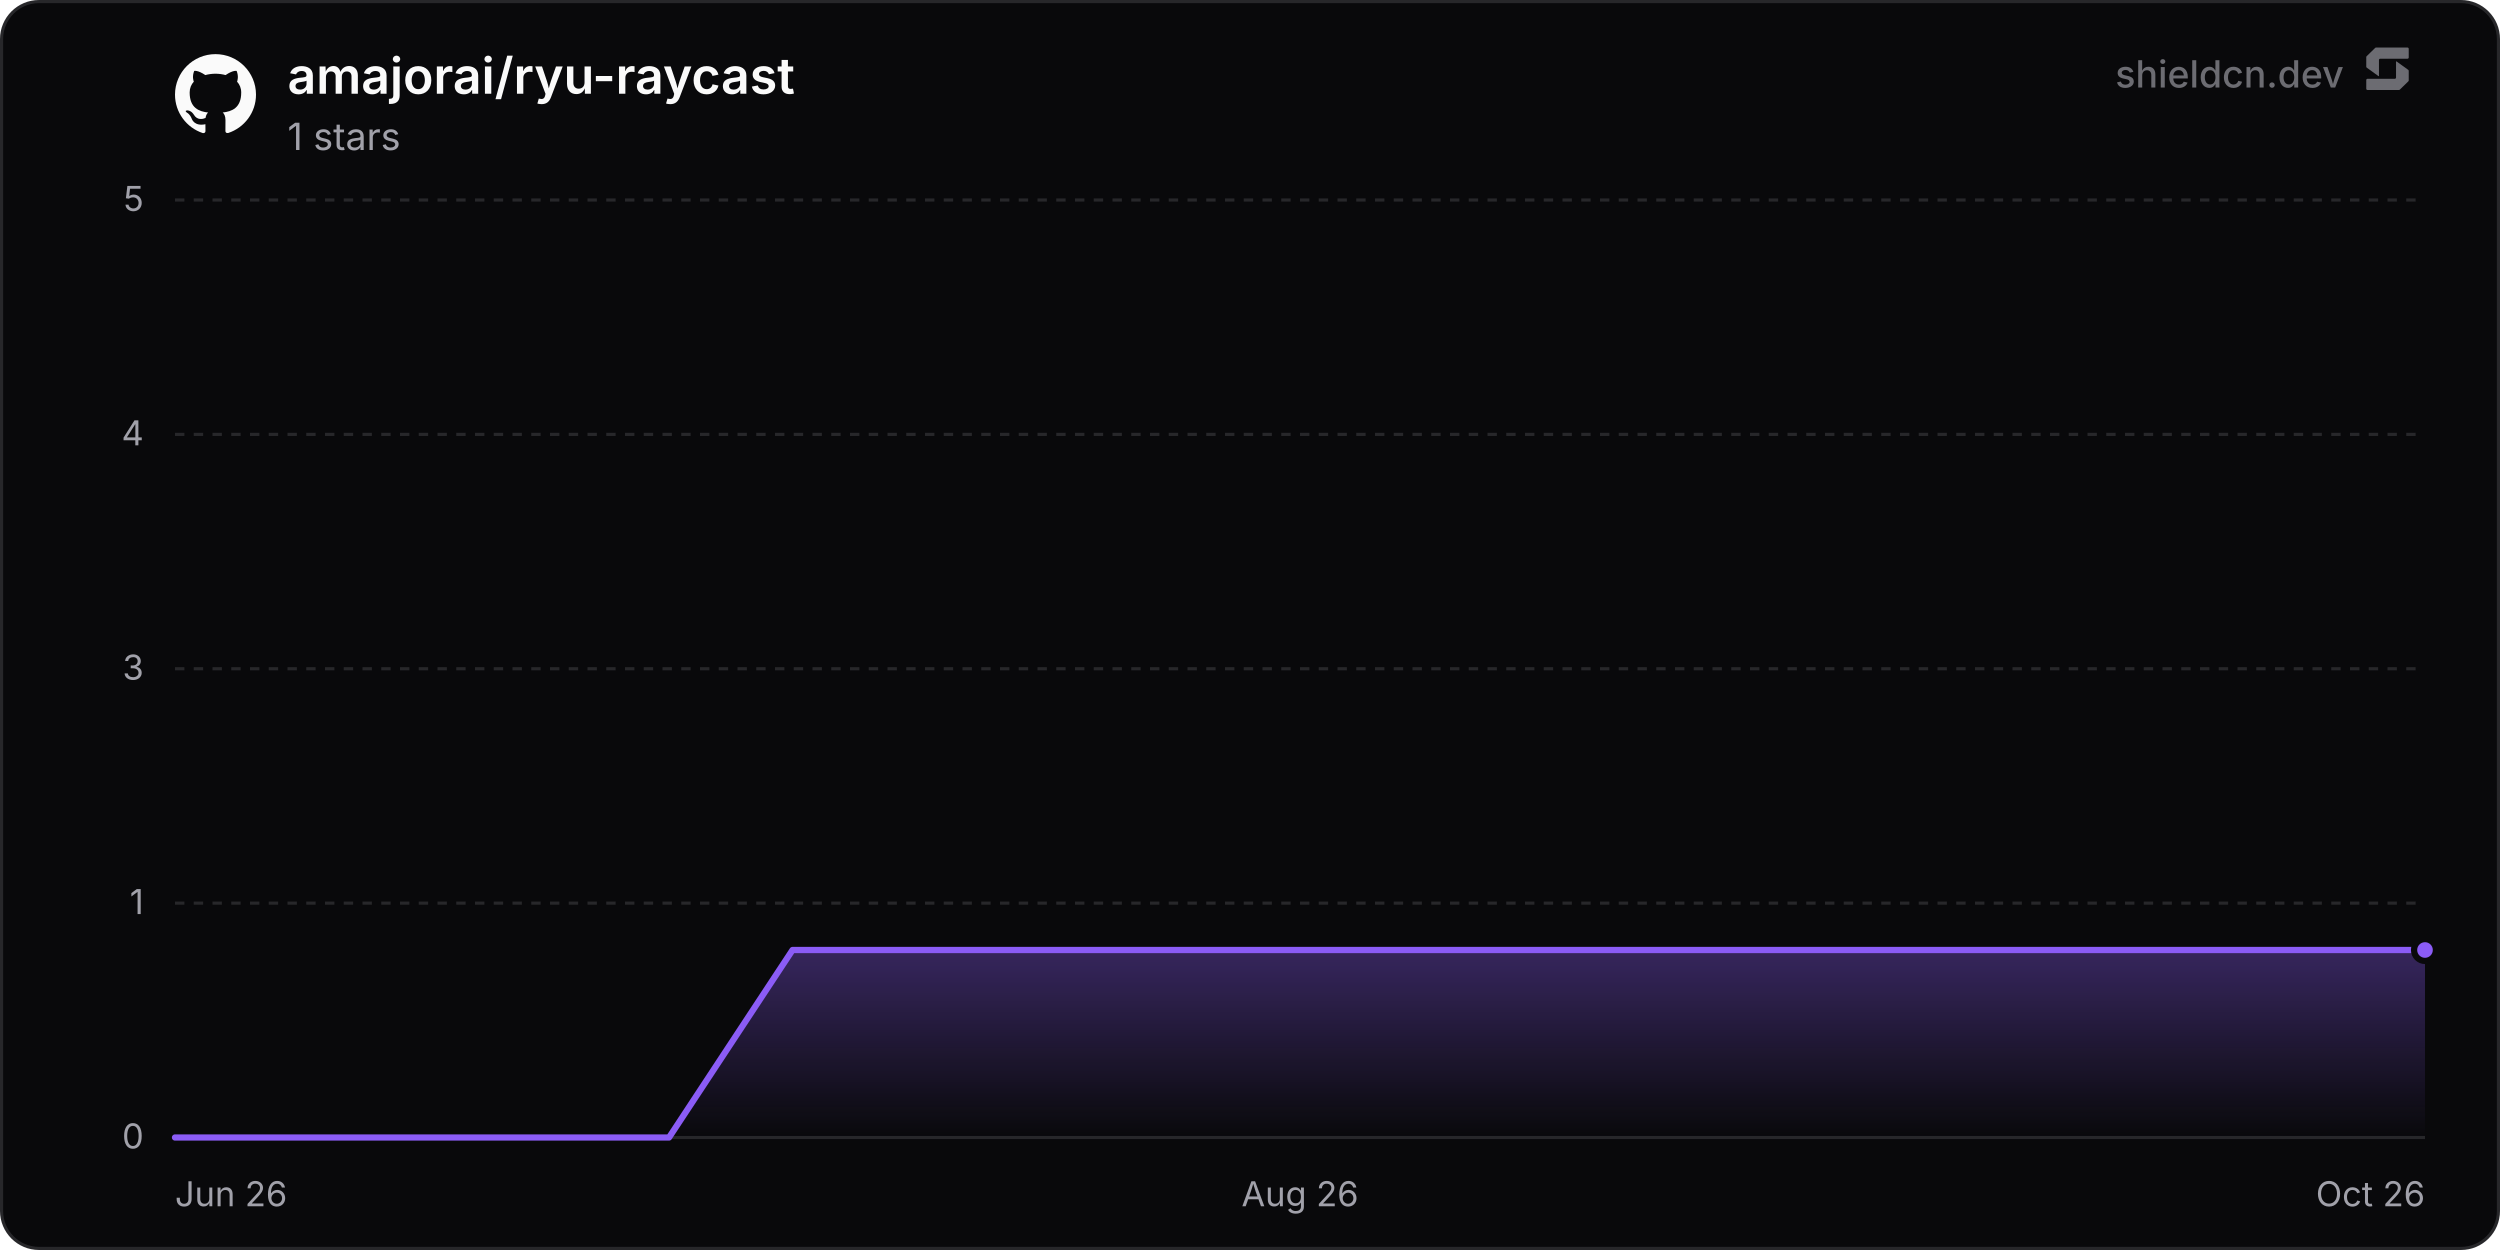
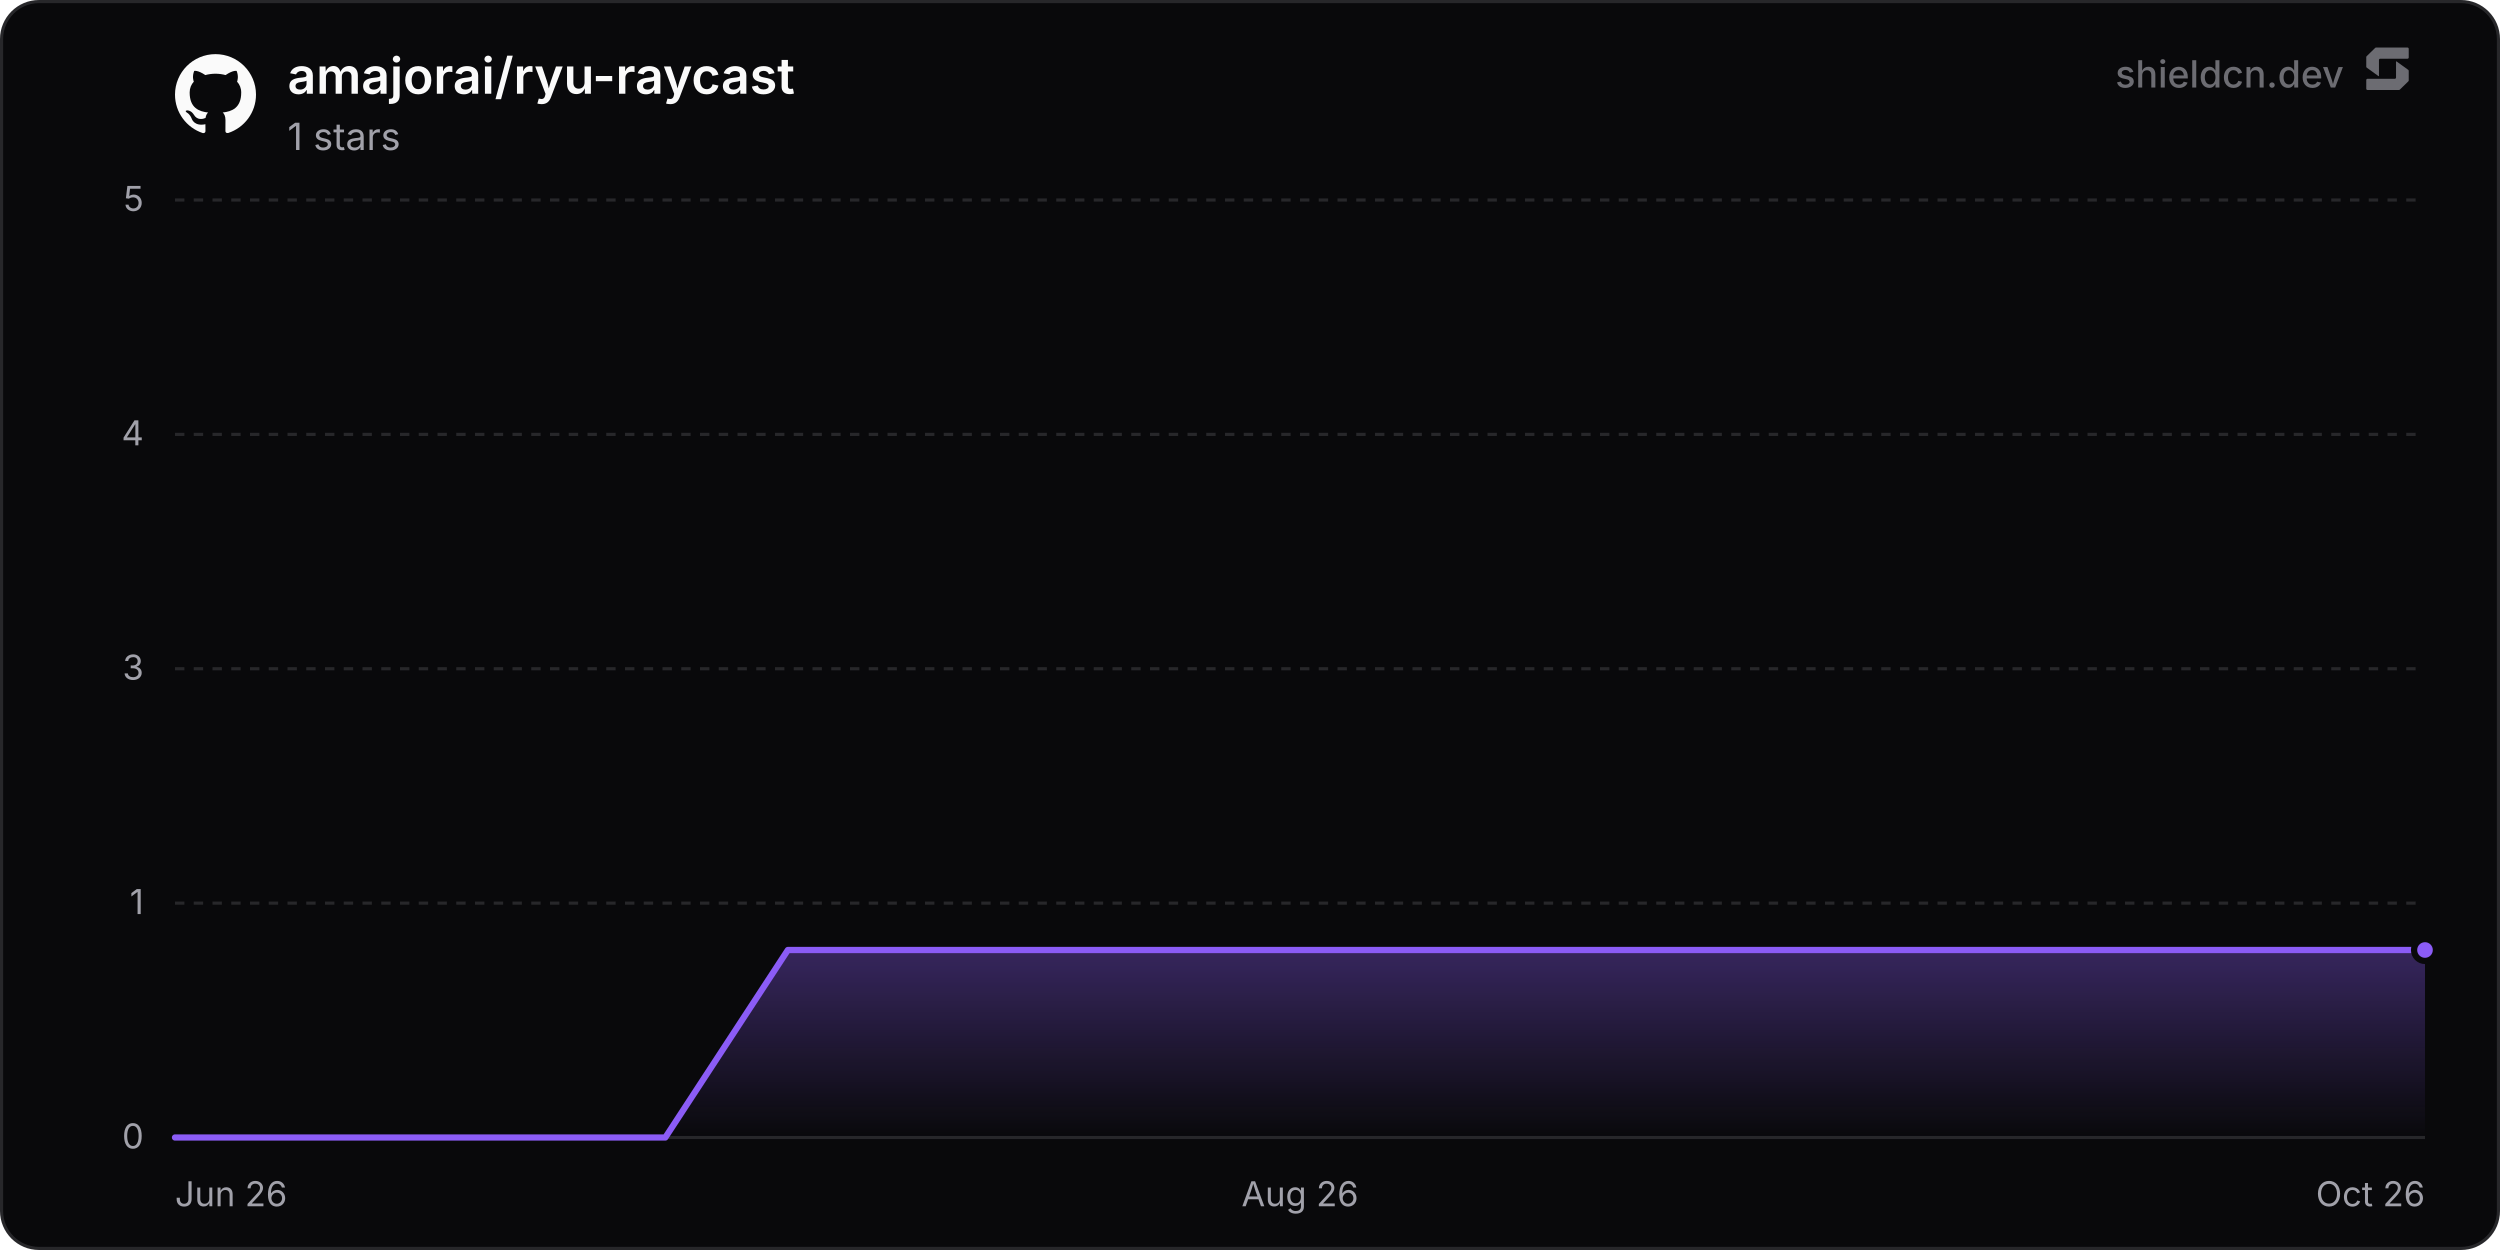
<svg xmlns="http://www.w3.org/2000/svg" width="800" height="400" viewBox="0 0 800 400" role="img" aria-label="amajorai/ryu-raycast">
  <defs>
    <linearGradient id="chartFill0" x1="0" y1="0" x2="0" y2="1">
      <stop offset="0%" stop-color="rgba(139, 92, 246, 0.35)" />
      <stop offset="100%" stop-color="rgba(139, 92, 246, 0)" />
    </linearGradient>
  </defs>
  <rect x="0.5" y="0.5" width="799" height="399" rx="12" fill="#09090b" stroke="#27272a" stroke-width="1" />
  <line x1="56" y1="364" x2="776" y2="364" stroke="#27272a" stroke-width="1" />
  <text x="46" y="367.5" text-anchor="end" font-size="11" fill="#a1a1aa" font-family="'Inter', ui-sans-serif, system-ui, -apple-system, BlinkMacSystemFont, 'Segoe UI', Roboto, Helvetica, Arial, sans-serif">0</text>
  <line x1="56" y1="289" x2="776" y2="289" stroke="#27272a" stroke-width="1" stroke-dasharray="3 3" />
  <text x="46" y="292.5" text-anchor="end" font-size="11" fill="#a1a1aa" font-family="'Inter', ui-sans-serif, system-ui, -apple-system, BlinkMacSystemFont, 'Segoe UI', Roboto, Helvetica, Arial, sans-serif">1</text>
  <line x1="56" y1="214" x2="776" y2="214" stroke="#27272a" stroke-width="1" stroke-dasharray="3 3" />
  <text x="46" y="217.5" text-anchor="end" font-size="11" fill="#a1a1aa" font-family="'Inter', ui-sans-serif, system-ui, -apple-system, BlinkMacSystemFont, 'Segoe UI', Roboto, Helvetica, Arial, sans-serif">3</text>
  <line x1="56" y1="139" x2="776" y2="139" stroke="#27272a" stroke-width="1" stroke-dasharray="3 3" />
  <text x="46" y="142.5" text-anchor="end" font-size="11" fill="#a1a1aa" font-family="'Inter', ui-sans-serif, system-ui, -apple-system, BlinkMacSystemFont, 'Segoe UI', Roboto, Helvetica, Arial, sans-serif">4</text>
  <line x1="56" y1="64" x2="776" y2="64" stroke="#27272a" stroke-width="1" stroke-dasharray="3 3" />
  <text x="46" y="67.5" text-anchor="end" font-size="11" fill="#a1a1aa" font-family="'Inter', ui-sans-serif, system-ui, -apple-system, BlinkMacSystemFont, 'Segoe UI', Roboto, Helvetica, Arial, sans-serif">5</text>
  <text x="56" y="386" text-anchor="start" font-size="11" fill="#a1a1aa" font-family="'Inter', ui-sans-serif, system-ui, -apple-system, BlinkMacSystemFont, 'Segoe UI', Roboto, Helvetica, Arial, sans-serif">Jun 26</text>
  <text x="416" y="386" text-anchor="middle" font-size="11" fill="#a1a1aa" font-family="'Inter', ui-sans-serif, system-ui, -apple-system, BlinkMacSystemFont, 'Segoe UI', Roboto, Helvetica, Arial, sans-serif">Aug 26</text>
  <text x="776" y="386" text-anchor="end" font-size="11" fill="#a1a1aa" font-family="'Inter', ui-sans-serif, system-ui, -apple-system, BlinkMacSystemFont, 'Segoe UI', Roboto, Helvetica, Arial, sans-serif">Oct 26</text>
-   <path d="M56 364 L95.52 364 L135.05 364 L174.57 364 L214.09 364 L253.61 304 L293.14 304 L332.66 304 L372.18 304 L411.7 304 L451.23 304 L490.75 304 L530.27 304 L569.8 304 L609.32 304 L648.84 304 L688.36 304 L727.89 304 L767.41 304 L776 304 L776 364 L56 364 Z" fill="url(#chartFill0)" />
-   <path d="M56 364 L95.52 364 L135.05 364 L174.57 364 L214.09 364 L253.61 304 L293.14 304 L332.66 304 L372.18 304 L411.7 304 L451.23 304 L490.75 304 L530.27 304 L569.8 304 L609.32 304 L648.84 304 L688.36 304 L727.89 304 L767.41 304 L776 304" fill="none" stroke="#8b5cf6" stroke-width="2" stroke-linejoin="round" stroke-linecap="round" />
+   <path d="M56 364 L95.22 364 L134.45 364 L173.67 364 L212.9 364 L252.12 304 L291.34 304 L330.57 304 L369.79 304 L409.02 304 L448.24 304 L487.46 304 L526.69 304 L565.91 304 L605.14 304 L644.36 304 L683.59 304 L722.81 304 L762.03 304 L776 304 L776 364 L56 364 Z" fill="url(#chartFill0)" />
+   <path d="M56 364 L95.22 364 L134.45 364 L173.67 364 L212.9 364 L252.12 304 L291.34 304 L330.57 304 L369.79 304 L409.02 304 L448.24 304 L487.46 304 L526.69 304 L565.91 304 L605.14 304 L644.36 304 L683.59 304 L722.81 304 L762.03 304 L776 304" fill="none" stroke="#8b5cf6" stroke-width="2" stroke-linejoin="round" stroke-linecap="round" />
  <circle cx="776" cy="304" r="3.5" fill="#8b5cf6" stroke="#09090b" stroke-width="2" />
  <g transform="translate(56, 17) scale(1.08)" fill="#fafafa">
    <path d="M12 .297c-6.63 0-12 5.373-12 12 0 5.303 3.438 9.8 8.205 11.385.6.113.82-.258.82-.577 0-.285-.01-1.04-.015-2.04-3.338.724-4.042-1.61-4.042-1.61C4.422 18.07 3.633 17.7 3.633 17.7c-1.087-.744.084-.729.084-.729 1.205.084 1.838 1.236 1.838 1.236 1.07 1.835 2.809 1.305 3.495.998.108-.776.417-1.305.76-1.605-2.665-.3-5.466-1.332-5.466-5.93 0-1.31.465-2.38 1.235-3.22-.135-.303-.54-1.523.105-3.176 0 0 1.005-.322 3.3 1.23.96-.267 1.98-.399 3-.405 1.02.006 2.04.138 3 .405 2.28-1.552 3.285-1.23 3.285-1.23.645 1.653.24 2.873.12 3.176.765.84 1.23 1.91 1.23 3.22 0 4.61-2.805 5.625-5.475 5.92.42.36.81 1.096.81 2.22 0 1.606-.015 2.896-.015 3.286 0 .315.21.69.825.57C20.565 22.092 24 17.592 24 12.297c0-6.627-5.373-12-12-12" />
  </g>
  <text x="92" y="30" font-size="16" font-weight="600" fill="#fafafa" font-family="'Inter', ui-sans-serif, system-ui, -apple-system, BlinkMacSystemFont, 'Segoe UI', Roboto, Helvetica, Arial, sans-serif">amajorai/ryu-raycast</text>
  <text x="92" y="48" font-size="12" fill="#a1a1aa" font-family="'Inter', ui-sans-serif, system-ui, -apple-system, BlinkMacSystemFont, 'Segoe UI', Roboto, Helvetica, Arial, sans-serif">1 stars</text>
  <g fill-opacity="0.65">
    <text x="750" y="28" text-anchor="end" font-size="12" font-weight="500" fill="#a1a1aa" font-family="'Inter', ui-sans-serif, system-ui, -apple-system, BlinkMacSystemFont, 'Segoe UI', Roboto, Helvetica, Arial, sans-serif">shieldcn.dev</text>
    <g transform="translate(756, 14) scale(0.01)" fill="#a1a1aa">
      <path d="M1088.4,565.1c-6.5-4.7-15.5,0-15.5,7.9v510.2c0,21.3-18.1,38.6-40.4,38.6H160.9c-22.3,0-40.4,17.3-40.4,38.6v280.8c0,21.3,18.1,38.6,40.4,38.6h1004.5c10.8,0,21.2-4.2,28.8-11.6l273.4-266.3c7.4-7.2,11.6-16.9,11.6-27v-308.7c0-12.1-5.9-23.5-16.1-30.8l-374.7-270.3Z" />
      <path d="M511.2,1035.9c6.5,4.7,15.5,0,15.5-7.9v-510.2c0-21.3,18.1-38.6,40.4-38.6h871.7c22.3,0,40.4-17.3,40.4-38.6V159.7c0-21.3-18.1-38.6-40.4-38.6H434.3c-10.8,0-21.2,4.2-28.8,11.6L132,399c-7.4,7.2-11.6,16.9-11.6,27v308.7c0,12.1,5.9,23.5,16.1,30.8l374.7,270.3Z" />
    </g>
  </g>
</svg>
